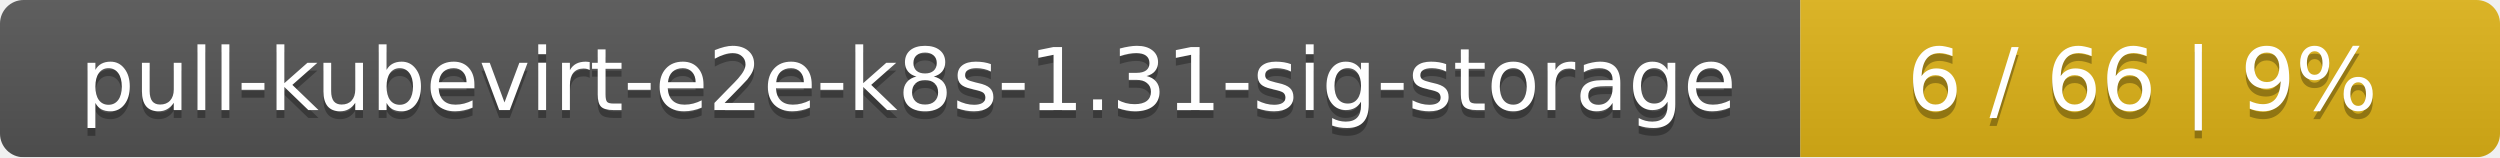
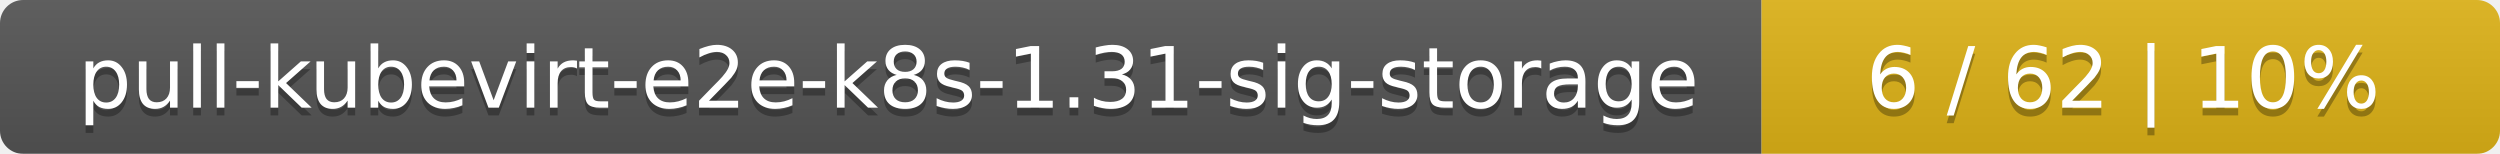
- <svg xmlns="http://www.w3.org/2000/svg" width="318" height="20">
+ <svg xmlns="http://www.w3.org/2000/svg" width="325" height="20">
  <linearGradient id="smooth" x2="0" y2="100%">
    <stop offset="0" stop-color="#bbb" stop-opacity=".1" />
    <stop offset="1" stop-opacity=".1" />
  </linearGradient>
  <mask id="round">
-     <rect width="318" height="20" rx="3" fill="#fff" />
+     <rect width="325" height="20" rx="3" fill="#fff" />
  </mask>
  <g mask="url(#round)">
    <rect width="229" height="20" fill="#555" />
-     <rect x="229" width="89" height="20" fill="#dfb317" />
-     <rect width="318" height="20" fill="url(#smooth)" />
+     <rect x="229" width="96" height="20" fill="#dfb317" />
+     <rect width="325" height="20" fill="url(#smooth)" />
  </g>
  <g fill="#fff" text-anchor="middle" font-family="DejaVu Sans,Verdana,Geneva,sans-serif" font-size="11">
    <text x="115.5" y="15" fill="#010101" fill-opacity=".3">pull-kubevirt-e2e-k8s-1.31-sig-storage</text>
    <text x="115.5" y="14">pull-kubevirt-e2e-k8s-1.31-sig-storage</text>
-     <text x="272.5" y="15" fill="#010101" fill-opacity=".3">6 / 66    |    9%</text>
-     <text x="272.5" y="14">6 / 66    |    9%</text>
+     <text x="276" y="15" fill="#010101" fill-opacity=".3">6 / 62    |    10%</text>
+     <text x="276" y="14">6 / 62    |    10%</text>
  </g>
</svg>
